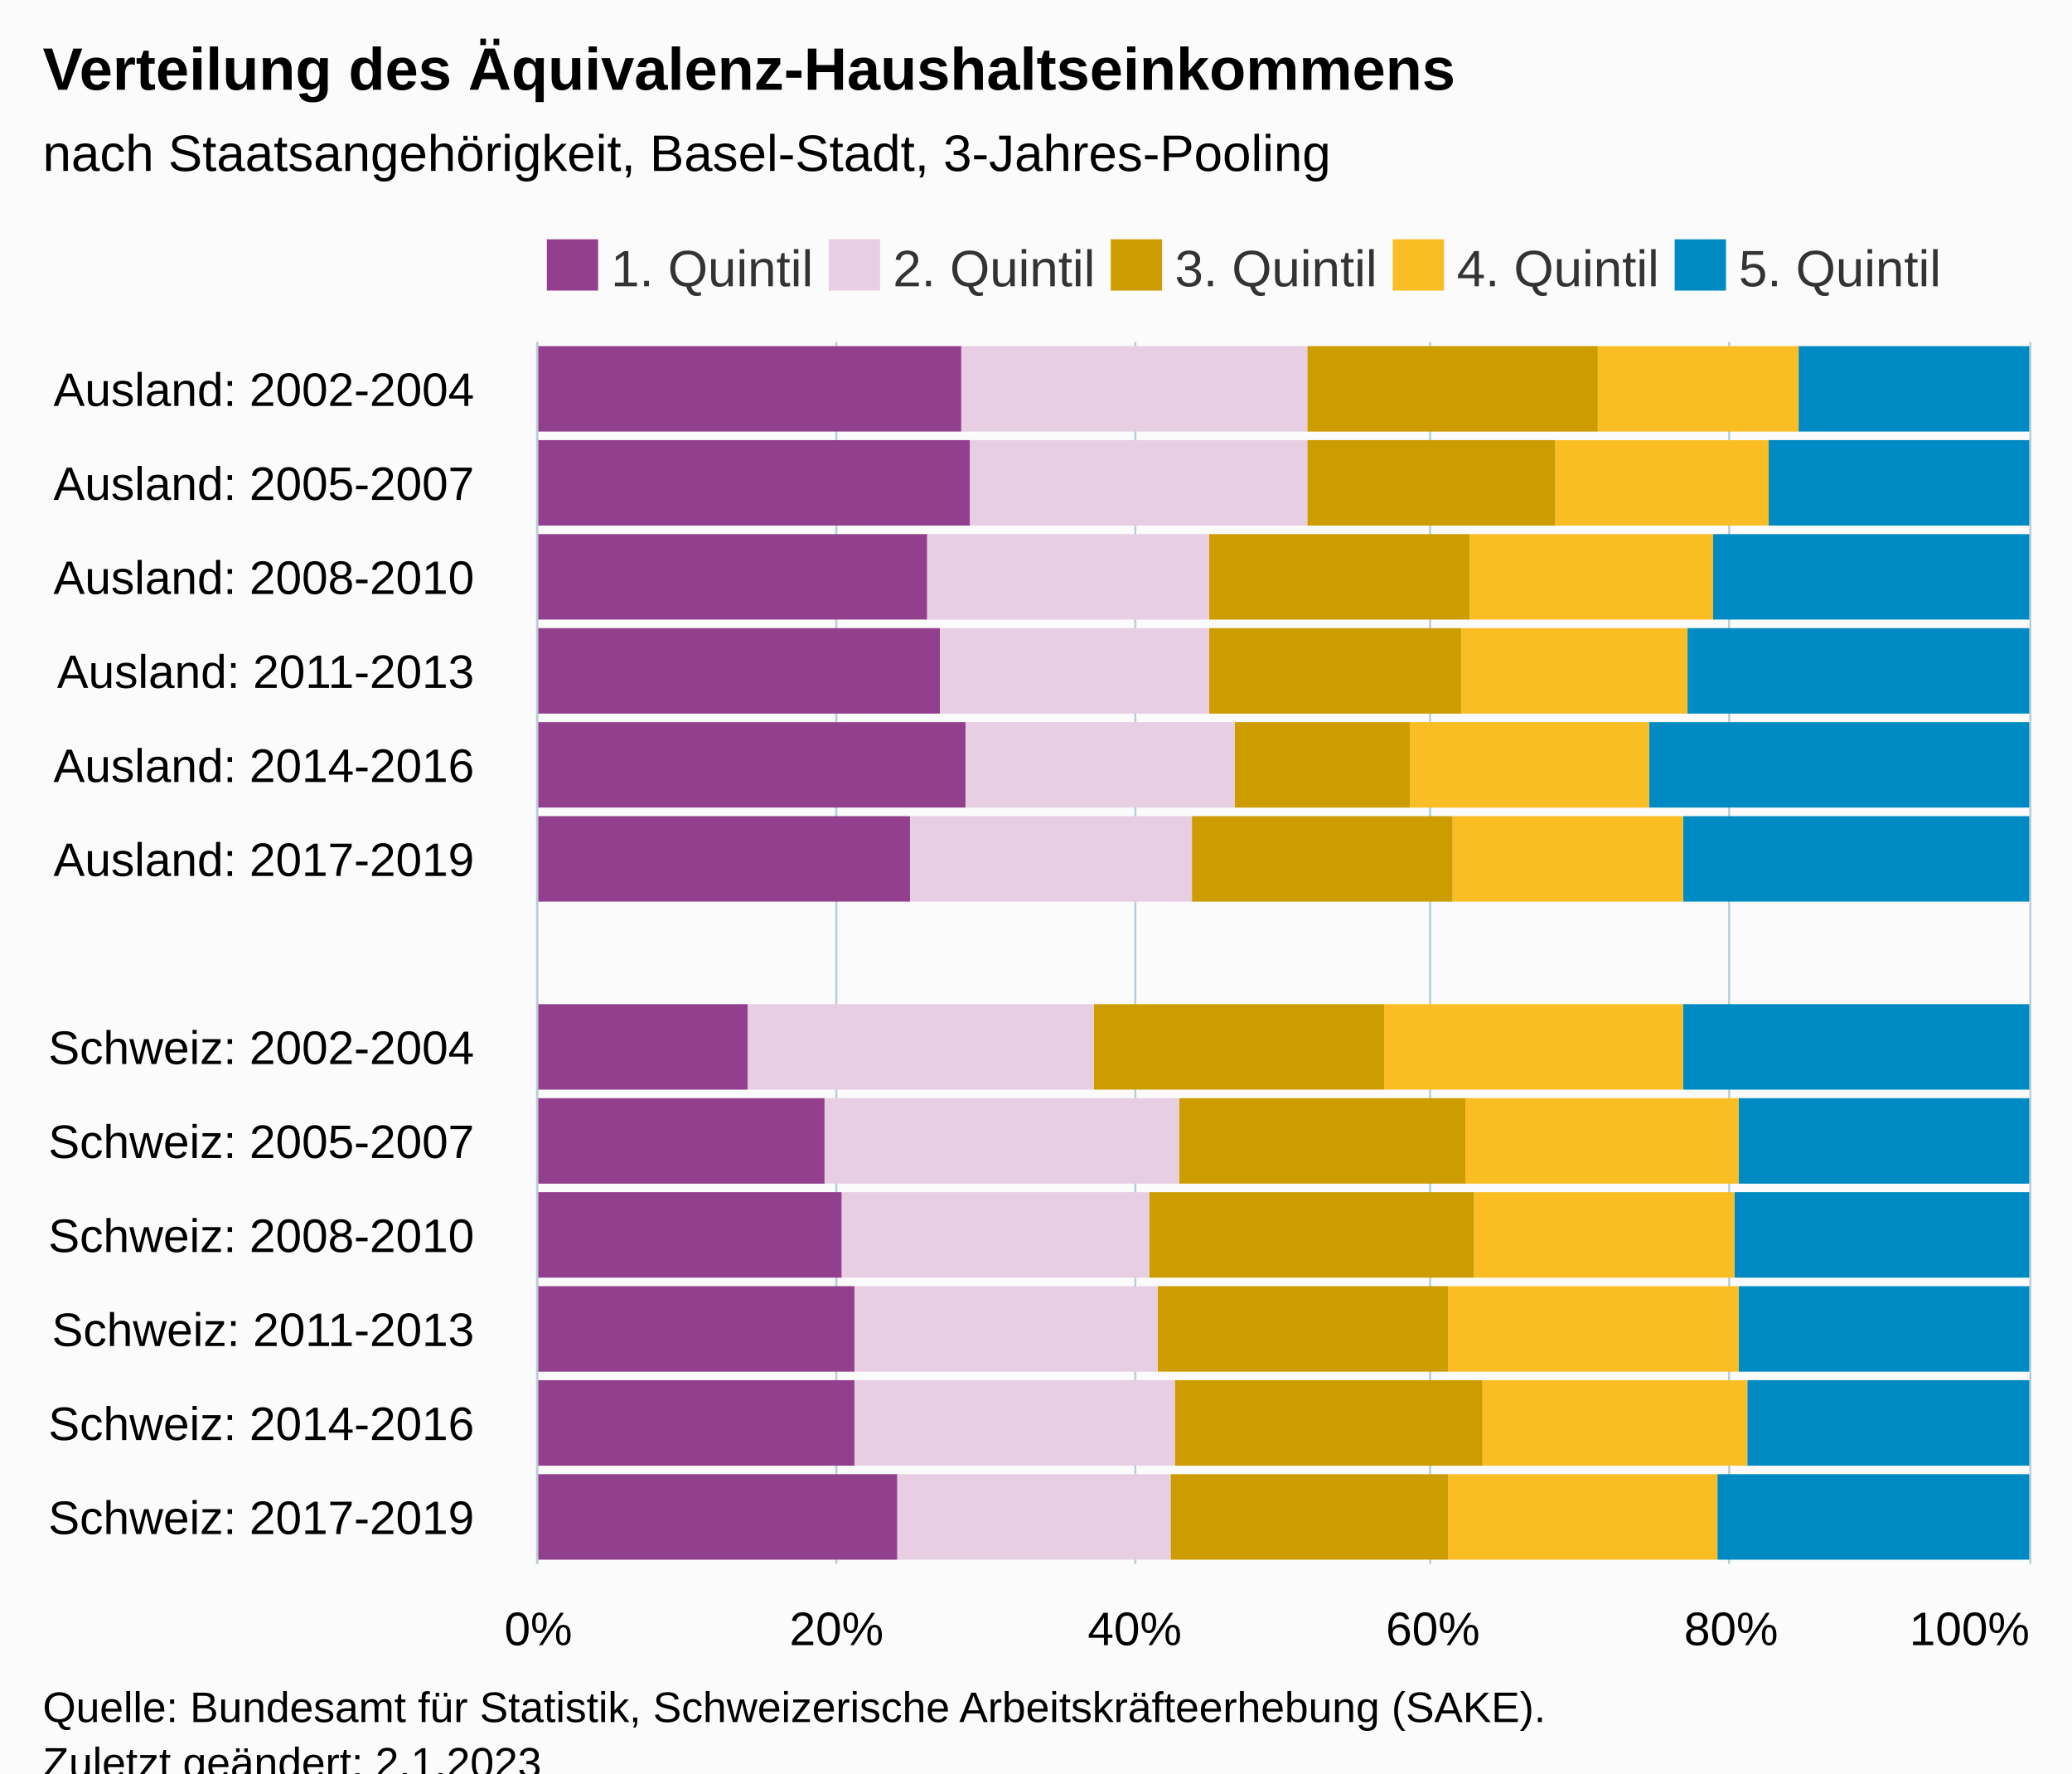
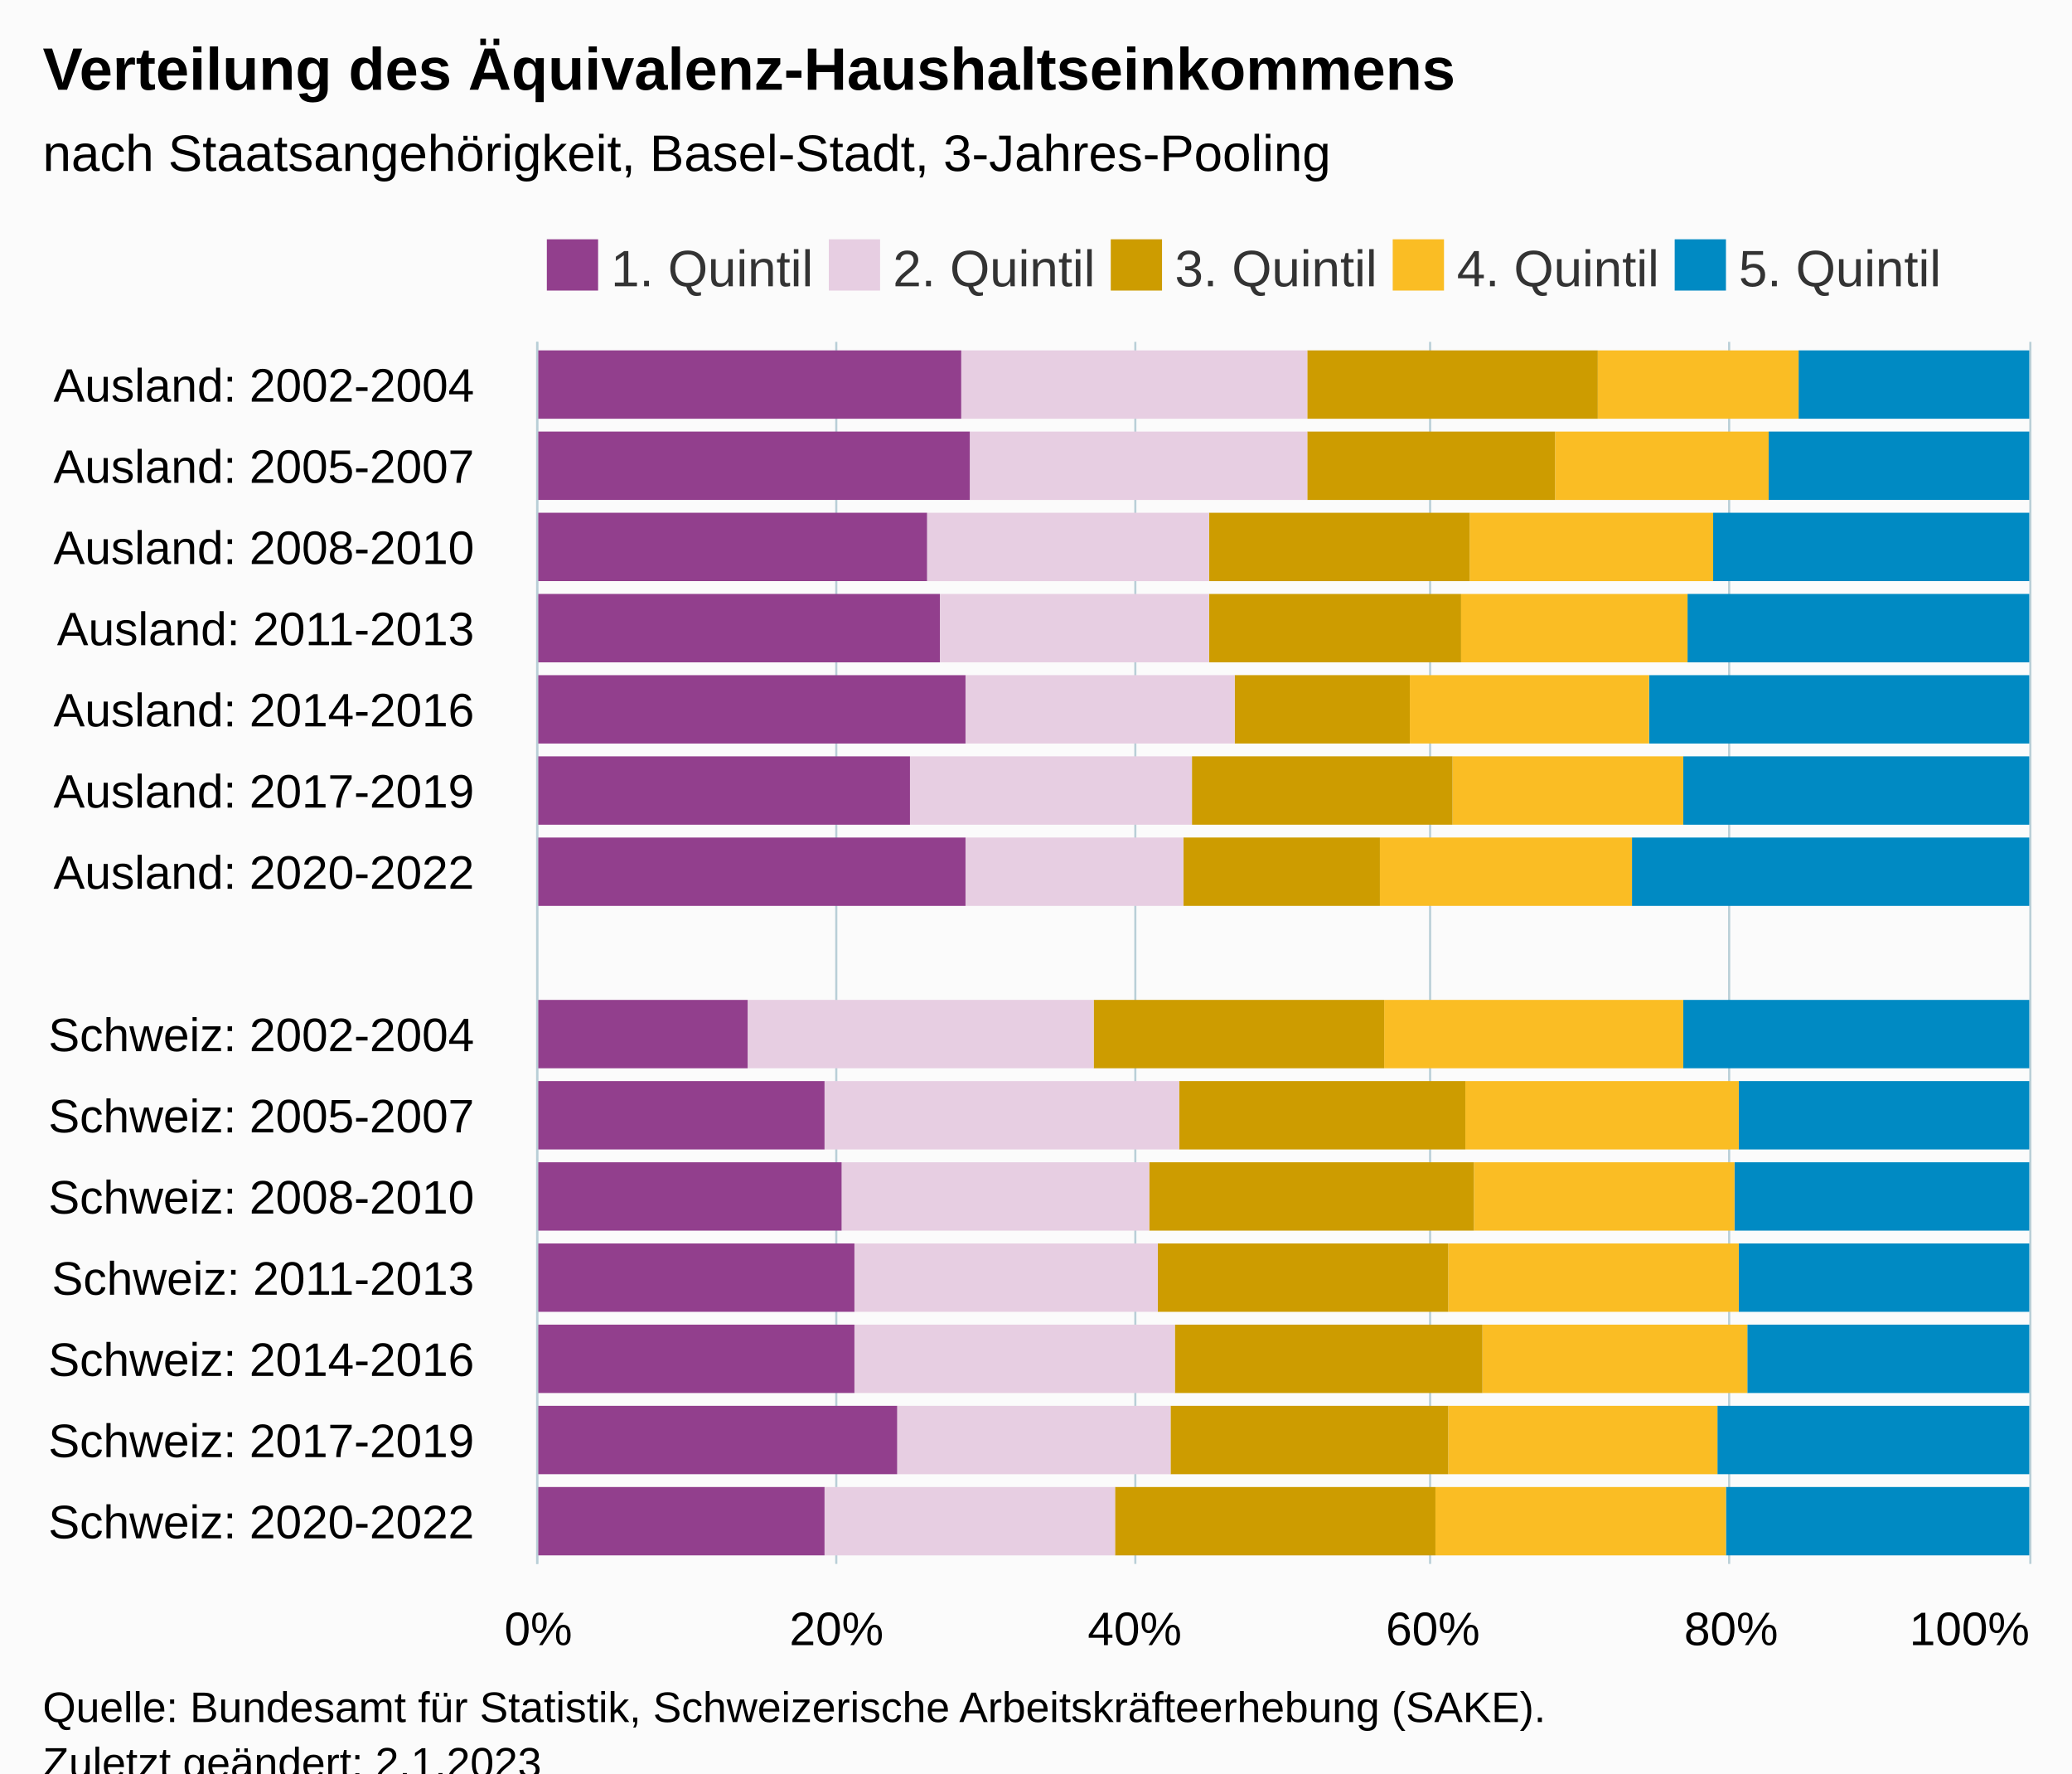
<svg xmlns="http://www.w3.org/2000/svg" version="1.1" class="highcharts-root" style="font-family:Arial;font-size:12px;" viewBox="0 0 485 415">
  <defs>
-     <clipPath id="highcharts-tfbyfzl-72-">
+     <clipPath id="highcharts-wxfwwcl-82-">
      <rect x="0" y="0" width="286" height="349" fill="none" />
    </clipPath>
-     <clipPath id="highcharts-tfbyfzl-86-">
+     <clipPath id="highcharts-wxfwwcl-98-">
      <rect x="0" y="0" width="286" height="349" fill="none" />
    </clipPath>
-     <clipPath id="highcharts-tfbyfzl-139-">
+     <clipPath id="highcharts-wxfwwcl-159-">
      <rect x="126" y="80" width="349" height="286" fill="none" />
    </clipPath>
  </defs>
  <rect fill="#fbfbfb" class="highcharts-background" x="0" y="0" width="485" height="428" rx="0" ry="0" />
  <rect fill="none" class="highcharts-plot-background" x="126" y="80" width="349" height="286" />
  <g class="highcharts-pane-group" data-z-index="0" />
  <g class="highcharts-grid highcharts-xaxis-grid" data-z-index="1">
-     <path fill="none" data-z-index="1" class="highcharts-grid-line" d="M 126 102.5 L 475 102.5" opacity="1" />
-     <path fill="none" data-z-index="1" class="highcharts-grid-line" d="M 126 124.5 L 475 124.5" opacity="1" />
-     <path fill="none" data-z-index="1" class="highcharts-grid-line" d="M 126 146.5 L 475 146.5" opacity="1" />
-     <path fill="none" data-z-index="1" class="highcharts-grid-line" d="M 126 168.5 L 475 168.5" opacity="1" />
-     <path fill="none" data-z-index="1" class="highcharts-grid-line" d="M 126 190.5 L 475 190.5" opacity="1" />
-     <path fill="none" data-z-index="1" class="highcharts-grid-line" d="M 126 212.5 L 475 212.5" opacity="1" />
-     <path fill="none" data-z-index="1" class="highcharts-grid-line" d="M 126 234.5 L 475 234.5" opacity="1" />
-     <path fill="none" data-z-index="1" class="highcharts-grid-line" d="M 126 256.5 L 475 256.5" opacity="1" />
-     <path fill="none" data-z-index="1" class="highcharts-grid-line" d="M 126 278.5 L 475 278.5" opacity="1" />
-     <path fill="none" data-z-index="1" class="highcharts-grid-line" d="M 126 300.5 L 475 300.5" opacity="1" />
-     <path fill="none" data-z-index="1" class="highcharts-grid-line" d="M 126 322.5 L 475 322.5" opacity="1" />
-     <path fill="none" data-z-index="1" class="highcharts-grid-line" d="M 126 344.5 L 475 344.5" opacity="1" />
+     <path fill="none" data-z-index="1" class="highcharts-grid-line" d="M 126 99.5 L 475 99.5" opacity="1" />
+     <path fill="none" data-z-index="1" class="highcharts-grid-line" d="M 126 118.5 L 475 118.5" opacity="1" />
+     <path fill="none" data-z-index="1" class="highcharts-grid-line" d="M 126 137.5 L 475 137.5" opacity="1" />
+     <path fill="none" data-z-index="1" class="highcharts-grid-line" d="M 126 156.5 L 475 156.5" opacity="1" />
+     <path fill="none" data-z-index="1" class="highcharts-grid-line" d="M 126 175.5 L 475 175.5" opacity="1" />
+     <path fill="none" data-z-index="1" class="highcharts-grid-line" d="M 126 194.5 L 475 194.5" opacity="1" />
+     <path fill="none" data-z-index="1" class="highcharts-grid-line" d="M 126 213.5 L 475 213.5" opacity="1" />
+     <path fill="none" data-z-index="1" class="highcharts-grid-line" d="M 126 233.5 L 475 233.5" opacity="1" />
+     <path fill="none" data-z-index="1" class="highcharts-grid-line" d="M 126 252.5 L 475 252.5" opacity="1" />
+     <path fill="none" data-z-index="1" class="highcharts-grid-line" d="M 126 271.5 L 475 271.5" opacity="1" />
+     <path fill="none" data-z-index="1" class="highcharts-grid-line" d="M 126 290.5 L 475 290.5" opacity="1" />
+     <path fill="none" data-z-index="1" class="highcharts-grid-line" d="M 126 309.5 L 475 309.5" opacity="1" />
+     <path fill="none" data-z-index="1" class="highcharts-grid-line" d="M 126 328.5 L 475 328.5" opacity="1" />
+     <path fill="none" data-z-index="1" class="highcharts-grid-line" d="M 126 347.5 L 475 347.5" opacity="1" />
    <path fill="none" data-z-index="1" class="highcharts-grid-line" d="M 126 366.5 L 475 366.5" opacity="1" />
    <path fill="none" data-z-index="1" class="highcharts-grid-line" d="M 126 80.5 L 475 80.5" opacity="1" />
  </g>
  <g class="highcharts-grid highcharts-yaxis-grid" data-z-index="1">
    <path fill="none" stroke="#B9CFD7" stroke-width="0.5" data-z-index="1" class="highcharts-grid-line" d="M 125.75 80 L 125.75 366" opacity="1" />
    <path fill="none" stroke="#B9CFD7" stroke-width="0.5" data-z-index="1" class="highcharts-grid-line" d="M 195.75 80 L 195.75 366" opacity="1" />
    <path fill="none" stroke="#B9CFD7" stroke-width="0.5" data-z-index="1" class="highcharts-grid-line" d="M 265.75 80 L 265.75 366" opacity="1" />
    <path fill="none" stroke="#B9CFD7" stroke-width="0.5" data-z-index="1" class="highcharts-grid-line" d="M 334.75 80 L 334.75 366" opacity="1" />
    <path fill="none" stroke="#B9CFD7" stroke-width="0.5" data-z-index="1" class="highcharts-grid-line" d="M 404.75 80 L 404.75 366" opacity="1" />
    <path fill="none" stroke="#B9CFD7" stroke-width="0.5" data-z-index="1" class="highcharts-grid-line" d="M 475.25 80 L 475.25 366" opacity="1" />
  </g>
  <rect fill="none" class="highcharts-plot-border" data-z-index="1" x="126" y="80" width="349" height="286" />
  <g class="highcharts-axis highcharts-xaxis" data-z-index="2">
    <path fill="none" class="highcharts-axis-line" stroke="#B9CFD7" stroke-width="0.5" data-z-index="7" d="M 125.75 80 L 125.75 366" />
  </g>
  <g class="highcharts-axis highcharts-yaxis" data-z-index="2">
    <path fill="none" class="highcharts-axis-line" data-z-index="7" d="M 126 366 L 475 366" />
  </g>
  <g class="highcharts-series-group" data-z-index="3">
-     <g class="highcharts-series highcharts-series-0 highcharts-column-series" data-z-index="0.1" opacity="1" transform="translate(475,366) rotate(90) scale(-1,1) scale(1 1)" clip-path="url(#highcharts-tfbyfzl-86-)">
-       <rect x="265" y="0" width="20" height="54" fill="#008AC3" opacity="1" class="highcharts-point" />
-       <rect x="243" y="0" width="20" height="61" fill="#008AC3" opacity="1" class="highcharts-point" />
-       <rect x="221" y="0" width="20" height="74" fill="#008AC3" opacity="1" class="highcharts-point" />
-       <rect x="199" y="0" width="20" height="80" fill="#008AC3" opacity="1" class="highcharts-point" />
-       <rect x="177" y="0" width="20" height="89" fill="#008AC3" opacity="1" class="highcharts-point" />
-       <rect x="155" y="0" width="20" height="81" fill="#008AC3" opacity="1" class="highcharts-point" />
-       <rect x="111" y="0" width="20" height="81" fill="#008AC3" opacity="1" class="highcharts-point" />
-       <rect x="89" y="0" width="20" height="68" fill="#008AC3" opacity="1" class="highcharts-point" />
-       <rect x="67" y="0" width="20" height="69" fill="#008AC3" opacity="1" class="highcharts-point" />
-       <rect x="45" y="0" width="20" height="68" fill="#008AC3" opacity="1" class="highcharts-point" />
-       <rect x="23" y="0" width="20" height="66" fill="#008AC3" opacity="1" class="highcharts-point" />
-       <rect x="1" y="0" width="20" height="73" fill="#008AC3" opacity="1" class="highcharts-point" />
+     <g class="highcharts-series highcharts-series-0 highcharts-column-series" data-z-index="0.1" opacity="1" transform="translate(475,366) rotate(90) scale(-1,1) scale(1 1)" clip-path="url(#highcharts-wxfwwcl-98-)">
+       <rect x="268" y="0" width="16" height="54" fill="#008AC3" opacity="1" class="highcharts-point" />
+       <rect x="249" y="0" width="16" height="61" fill="#008AC3" opacity="1" class="highcharts-point" />
+       <rect x="230" y="0" width="16" height="74" fill="#008AC3" opacity="1" class="highcharts-point" />
+       <rect x="211" y="0" width="16" height="80" fill="#008AC3" opacity="1" class="highcharts-point" />
+       <rect x="192" y="0" width="16" height="89" fill="#008AC3" opacity="1" class="highcharts-point" />
+       <rect x="173" y="0" width="16" height="81" fill="#008AC3" opacity="1" class="highcharts-point" />
+       <rect x="154" y="0" width="16" height="93" fill="#008AC3" opacity="1" class="highcharts-point" />
+       <rect x="116" y="0" width="16" height="81" fill="#008AC3" opacity="1" class="highcharts-point" />
+       <rect x="97" y="0" width="16" height="68" fill="#008AC3" opacity="1" class="highcharts-point" />
+       <rect x="78" y="0" width="16" height="69" fill="#008AC3" opacity="1" class="highcharts-point" />
+       <rect x="59" y="0" width="16" height="68" fill="#008AC3" opacity="1" class="highcharts-point" />
+       <rect x="40" y="0" width="16" height="66" fill="#008AC3" opacity="1" class="highcharts-point" />
+       <rect x="21" y="0" width="16" height="73" fill="#008AC3" opacity="1" class="highcharts-point" />
+       <rect x="2" y="0" width="16" height="71" fill="#008AC3" opacity="1" class="highcharts-point" />
    </g>
    <g class="highcharts-markers highcharts-series-0 highcharts-column-series" data-z-index="0.1" opacity="1" transform="translate(475,366) rotate(90) scale(-1,1) scale(1 1)" clip-path="none" />
-     <g class="highcharts-series highcharts-series-1 highcharts-column-series" data-z-index="0.1" opacity="1" transform="translate(475,366) rotate(90) scale(-1,1) scale(1 1)" clip-path="url(#highcharts-tfbyfzl-86-)">
-       <rect x="265" y="54" width="20" height="47" fill="#FABD24" opacity="1" class="highcharts-point" />
-       <rect x="243" y="61" width="20" height="50" fill="#FABD24" opacity="1" class="highcharts-point" />
-       <rect x="221" y="74" width="20" height="57" fill="#FABD24" opacity="1" class="highcharts-point" />
-       <rect x="199" y="80" width="20" height="53" fill="#FABD24" opacity="1" class="highcharts-point" />
-       <rect x="177" y="89" width="20" height="56" fill="#FABD24" opacity="1" class="highcharts-point" />
-       <rect x="155" y="81" width="20" height="54" fill="#FABD24" opacity="1" class="highcharts-point" />
-       <rect x="111" y="81" width="20" height="70" fill="#FABD24" opacity="1" class="highcharts-point" />
-       <rect x="89" y="68" width="20" height="64" fill="#FABD24" opacity="1" class="highcharts-point" />
-       <rect x="67" y="69" width="20" height="61" fill="#FABD24" opacity="1" class="highcharts-point" />
-       <rect x="45" y="68" width="20" height="68" fill="#FABD24" opacity="1" class="highcharts-point" />
-       <rect x="23" y="66" width="20" height="62" fill="#FABD24" opacity="1" class="highcharts-point" />
-       <rect x="1" y="73" width="20" height="63" fill="#FABD24" opacity="1" class="highcharts-point" />
+     <g class="highcharts-series highcharts-series-1 highcharts-column-series" data-z-index="0.1" opacity="1" transform="translate(475,366) rotate(90) scale(-1,1) scale(1 1)" clip-path="url(#highcharts-wxfwwcl-98-)">
+       <rect x="268" y="54" width="16" height="47" fill="#FABD24" opacity="1" class="highcharts-point" />
+       <rect x="249" y="61" width="16" height="50" fill="#FABD24" opacity="1" class="highcharts-point" />
+       <rect x="230" y="74" width="16" height="57" fill="#FABD24" opacity="1" class="highcharts-point" />
+       <rect x="211" y="80" width="16" height="53" fill="#FABD24" opacity="1" class="highcharts-point" />
+       <rect x="192" y="89" width="16" height="56" fill="#FABD24" opacity="1" class="highcharts-point" />
+       <rect x="173" y="81" width="16" height="54" fill="#FABD24" opacity="1" class="highcharts-point" />
+       <rect x="154" y="93" width="16" height="59" fill="#FABD24" opacity="1" class="highcharts-point" />
+       <rect x="116" y="81" width="16" height="70" fill="#FABD24" opacity="1" class="highcharts-point" />
+       <rect x="97" y="68" width="16" height="64" fill="#FABD24" opacity="1" class="highcharts-point" />
+       <rect x="78" y="69" width="16" height="61" fill="#FABD24" opacity="1" class="highcharts-point" />
+       <rect x="59" y="68" width="16" height="68" fill="#FABD24" opacity="1" class="highcharts-point" />
+       <rect x="40" y="66" width="16" height="62" fill="#FABD24" opacity="1" class="highcharts-point" />
+       <rect x="21" y="73" width="16" height="63" fill="#FABD24" opacity="1" class="highcharts-point" />
+       <rect x="2" y="71" width="16" height="68" fill="#FABD24" opacity="1" class="highcharts-point" />
    </g>
    <g class="highcharts-markers highcharts-series-1 highcharts-column-series" data-z-index="0.1" opacity="1" transform="translate(475,366) rotate(90) scale(-1,1) scale(1 1)" clip-path="none" />
-     <g class="highcharts-series highcharts-series-2 highcharts-column-series" data-z-index="0.1" opacity="1" transform="translate(475,366) rotate(90) scale(-1,1) scale(1 1)" clip-path="url(#highcharts-tfbyfzl-86-)">
-       <rect x="265" y="101" width="20" height="68" fill="#CD9C00" opacity="1" class="highcharts-point" />
-       <rect x="243" y="111" width="20" height="58" fill="#CD9C00" opacity="1" class="highcharts-point" />
-       <rect x="221" y="131" width="20" height="61" fill="#CD9C00" opacity="1" class="highcharts-point" />
-       <rect x="199" y="133" width="20" height="59" fill="#CD9C00" opacity="1" class="highcharts-point" />
-       <rect x="177" y="145" width="20" height="41" fill="#CD9C00" opacity="1" class="highcharts-point" />
-       <rect x="155" y="135" width="20" height="61" fill="#CD9C00" opacity="1" class="highcharts-point" />
-       <rect x="111" y="151" width="20" height="68" fill="#CD9C00" opacity="1" class="highcharts-point" />
-       <rect x="89" y="132" width="20" height="67" fill="#CD9C00" opacity="1" class="highcharts-point" />
-       <rect x="67" y="130" width="20" height="76" fill="#CD9C00" opacity="1" class="highcharts-point" />
-       <rect x="45" y="136" width="20" height="68" fill="#CD9C00" opacity="1" class="highcharts-point" />
-       <rect x="23" y="128" width="20" height="72" fill="#CD9C00" opacity="1" class="highcharts-point" />
-       <rect x="1" y="136" width="20" height="65" fill="#CD9C00" opacity="1" class="highcharts-point" />
+     <g class="highcharts-series highcharts-series-2 highcharts-column-series" data-z-index="0.1" opacity="1" transform="translate(475,366) rotate(90) scale(-1,1) scale(1 1)" clip-path="url(#highcharts-wxfwwcl-98-)">
+       <rect x="268" y="101" width="16" height="68" fill="#CD9C00" opacity="1" class="highcharts-point" />
+       <rect x="249" y="111" width="16" height="58" fill="#CD9C00" opacity="1" class="highcharts-point" />
+       <rect x="230" y="131" width="16" height="61" fill="#CD9C00" opacity="1" class="highcharts-point" />
+       <rect x="211" y="133" width="16" height="59" fill="#CD9C00" opacity="1" class="highcharts-point" />
+       <rect x="192" y="145" width="16" height="41" fill="#CD9C00" opacity="1" class="highcharts-point" />
+       <rect x="173" y="135" width="16" height="61" fill="#CD9C00" opacity="1" class="highcharts-point" />
+       <rect x="154" y="152" width="16" height="46" fill="#CD9C00" opacity="1" class="highcharts-point" />
+       <rect x="116" y="151" width="16" height="68" fill="#CD9C00" opacity="1" class="highcharts-point" />
+       <rect x="97" y="132" width="16" height="67" fill="#CD9C00" opacity="1" class="highcharts-point" />
+       <rect x="78" y="130" width="16" height="76" fill="#CD9C00" opacity="1" class="highcharts-point" />
+       <rect x="59" y="136" width="16" height="68" fill="#CD9C00" opacity="1" class="highcharts-point" />
+       <rect x="40" y="128" width="16" height="72" fill="#CD9C00" opacity="1" class="highcharts-point" />
+       <rect x="21" y="136" width="16" height="65" fill="#CD9C00" opacity="1" class="highcharts-point" />
+       <rect x="2" y="139" width="16" height="75" fill="#CD9C00" opacity="1" class="highcharts-point" />
    </g>
    <g class="highcharts-markers highcharts-series-2 highcharts-column-series" data-z-index="0.1" opacity="1" transform="translate(475,366) rotate(90) scale(-1,1) scale(1 1)" clip-path="none" />
-     <g class="highcharts-series highcharts-series-3 highcharts-column-series" data-z-index="0.1" opacity="1" transform="translate(475,366) rotate(90) scale(-1,1) scale(1 1)" clip-path="url(#highcharts-tfbyfzl-86-)">
-       <rect x="265" y="169" width="20" height="81" fill="#E7CEE2" opacity="1" class="highcharts-point" />
-       <rect x="243" y="169" width="20" height="79" fill="#E7CEE2" opacity="1" class="highcharts-point" />
-       <rect x="221" y="192" width="20" height="66" fill="#E7CEE2" opacity="1" class="highcharts-point" />
-       <rect x="199" y="192" width="20" height="63" fill="#E7CEE2" opacity="1" class="highcharts-point" />
-       <rect x="177" y="186" width="20" height="63" fill="#E7CEE2" opacity="1" class="highcharts-point" />
-       <rect x="155" y="196" width="20" height="66" fill="#E7CEE2" opacity="1" class="highcharts-point" />
-       <rect x="111" y="219" width="20" height="81" fill="#E7CEE2" opacity="1" class="highcharts-point" />
-       <rect x="89" y="199" width="20" height="83" fill="#E7CEE2" opacity="1" class="highcharts-point" />
-       <rect x="67" y="206" width="20" height="72" fill="#E7CEE2" opacity="1" class="highcharts-point" />
-       <rect x="45" y="204" width="20" height="71" fill="#E7CEE2" opacity="1" class="highcharts-point" />
-       <rect x="23" y="200" width="20" height="75" fill="#E7CEE2" opacity="1" class="highcharts-point" />
-       <rect x="1" y="201" width="20" height="64" fill="#E7CEE2" opacity="1" class="highcharts-point" />
+     <g class="highcharts-series highcharts-series-3 highcharts-column-series" data-z-index="0.1" opacity="1" transform="translate(475,366) rotate(90) scale(-1,1) scale(1 1)" clip-path="url(#highcharts-wxfwwcl-98-)">
+       <rect x="268" y="169" width="16" height="81" fill="#E7CEE2" opacity="1" class="highcharts-point" />
+       <rect x="249" y="169" width="16" height="79" fill="#E7CEE2" opacity="1" class="highcharts-point" />
+       <rect x="230" y="192" width="16" height="66" fill="#E7CEE2" opacity="1" class="highcharts-point" />
+       <rect x="211" y="192" width="16" height="63" fill="#E7CEE2" opacity="1" class="highcharts-point" />
+       <rect x="192" y="186" width="16" height="63" fill="#E7CEE2" opacity="1" class="highcharts-point" />
+       <rect x="173" y="196" width="16" height="66" fill="#E7CEE2" opacity="1" class="highcharts-point" />
+       <rect x="154" y="198" width="16" height="51" fill="#E7CEE2" opacity="1" class="highcharts-point" />
+       <rect x="116" y="219" width="16" height="81" fill="#E7CEE2" opacity="1" class="highcharts-point" />
+       <rect x="97" y="199" width="16" height="83" fill="#E7CEE2" opacity="1" class="highcharts-point" />
+       <rect x="78" y="206" width="16" height="72" fill="#E7CEE2" opacity="1" class="highcharts-point" />
+       <rect x="59" y="204" width="16" height="71" fill="#E7CEE2" opacity="1" class="highcharts-point" />
+       <rect x="40" y="200" width="16" height="75" fill="#E7CEE2" opacity="1" class="highcharts-point" />
+       <rect x="21" y="201" width="16" height="64" fill="#E7CEE2" opacity="1" class="highcharts-point" />
+       <rect x="2" y="214" width="16" height="68" fill="#E7CEE2" opacity="1" class="highcharts-point" />
    </g>
    <g class="highcharts-markers highcharts-series-3 highcharts-column-series" data-z-index="0.1" opacity="1" transform="translate(475,366) rotate(90) scale(-1,1) scale(1 1)" clip-path="none" />
-     <g class="highcharts-series highcharts-series-4 highcharts-column-series" data-z-index="0.1" opacity="1" transform="translate(475,366) rotate(90) scale(-1,1) scale(1 1)" clip-path="url(#highcharts-tfbyfzl-86-)">
-       <rect x="265" y="250" width="20" height="100" fill="#923F8D" opacity="1" class="highcharts-point" />
-       <rect x="243" y="248" width="20" height="102" fill="#923F8D" opacity="1" class="highcharts-point" />
-       <rect x="221" y="258" width="20" height="92" fill="#923F8D" opacity="1" class="highcharts-point" />
-       <rect x="199" y="255" width="20" height="95" fill="#923F8D" opacity="1" class="highcharts-point" />
-       <rect x="177" y="249" width="20" height="101" fill="#923F8D" opacity="1" class="highcharts-point" />
-       <rect x="155" y="262" width="20" height="88" fill="#923F8D" opacity="1" class="highcharts-point" />
-       <rect x="111" y="300" width="20" height="50" fill="#923F8D" opacity="1" class="highcharts-point" />
-       <rect x="89" y="282" width="20" height="68" fill="#923F8D" opacity="1" class="highcharts-point" />
-       <rect x="67" y="278" width="20" height="72" fill="#923F8D" opacity="1" class="highcharts-point" />
-       <rect x="45" y="275" width="20" height="75" fill="#923F8D" opacity="1" class="highcharts-point" />
-       <rect x="23" y="275" width="20" height="75" fill="#923F8D" opacity="1" class="highcharts-point" />
-       <rect x="1" y="265" width="20" height="85" fill="#923F8D" opacity="1" class="highcharts-point" />
+     <g class="highcharts-series highcharts-series-4 highcharts-column-series" data-z-index="0.1" opacity="1" transform="translate(475,366) rotate(90) scale(-1,1) scale(1 1)" clip-path="url(#highcharts-wxfwwcl-98-)">
+       <rect x="268" y="250" width="16" height="100" fill="#923F8D" opacity="1" class="highcharts-point" />
+       <rect x="249" y="248" width="16" height="102" fill="#923F8D" opacity="1" class="highcharts-point" />
+       <rect x="230" y="258" width="16" height="92" fill="#923F8D" opacity="1" class="highcharts-point" />
+       <rect x="211" y="255" width="16" height="95" fill="#923F8D" opacity="1" class="highcharts-point" />
+       <rect x="192" y="249" width="16" height="101" fill="#923F8D" opacity="1" class="highcharts-point" />
+       <rect x="173" y="262" width="16" height="88" fill="#923F8D" opacity="1" class="highcharts-point" />
+       <rect x="154" y="249" width="16" height="101" fill="#923F8D" opacity="1" class="highcharts-point" />
+       <rect x="116" y="300" width="16" height="50" fill="#923F8D" opacity="1" class="highcharts-point" />
+       <rect x="97" y="282" width="16" height="68" fill="#923F8D" opacity="1" class="highcharts-point" />
+       <rect x="78" y="278" width="16" height="72" fill="#923F8D" opacity="1" class="highcharts-point" />
+       <rect x="59" y="275" width="16" height="75" fill="#923F8D" opacity="1" class="highcharts-point" />
+       <rect x="40" y="275" width="16" height="75" fill="#923F8D" opacity="1" class="highcharts-point" />
+       <rect x="21" y="265" width="16" height="85" fill="#923F8D" opacity="1" class="highcharts-point" />
+       <rect x="2" y="282" width="16" height="68" fill="#923F8D" opacity="1" class="highcharts-point" />
    </g>
    <g class="highcharts-markers highcharts-series-4 highcharts-column-series" data-z-index="0.1" opacity="1" transform="translate(475,366) rotate(90) scale(-1,1) scale(1 1)" clip-path="none" />
  </g>
  <text x="10" text-anchor="start" class="highcharts-title" data-z-index="4" style="color:#000000;font-size:14px;font-weight:bold;fill:#000000;" y="21">
    <tspan>Verteilung des Äquivalenz-Haushaltseinkommens</tspan>
  </text>
  <text x="10" text-anchor="start" class="highcharts-subtitle" data-z-index="4" style="color:#000000;font-size:12px;font-weight:normal;fill:#000000;" y="40">
    <tspan>nach Staatsangehörigkeit, Basel-Stadt, 3-Jahres-Pooling</tspan>
  </text>
  <text x="10" text-anchor="start" class="highcharts-caption" data-z-index="4" style="color:#666666;fill:#666666;" y="400" />
  <g class="highcharts-legend" data-z-index="7" transform="translate(125,56)">
    <rect fill="none" class="highcharts-legend-box" rx="0" ry="0" x="0" y="0" width="331" height="12" visibility="visible" />
    <g data-z-index="1">
      <g>
        <g class="highcharts-legend-item highcharts-column-series highcharts-color-undefined highcharts-series-4" data-z-index="1" transform="translate(1,-4)">
          <text x="17" style="color:#333333;cursor:pointer;font-size:12px;font-weight:normal;fill:#333333;" text-anchor="start" data-z-index="2" y="15">
            <tspan>1. Quintil</tspan>
          </text>
          <rect x="2" y="4" width="12" height="12" fill="#923F8D" class="highcharts-point" data-z-index="3" />
        </g>
        <g class="highcharts-legend-item highcharts-column-series highcharts-color-undefined highcharts-series-3" data-z-index="1" transform="translate(67,-4)">
          <text x="17" y="15" style="color:#333333;cursor:pointer;font-size:12px;font-weight:normal;fill:#333333;" text-anchor="start" data-z-index="2">
            <tspan>2. Quintil</tspan>
          </text>
          <rect x="2" y="4" width="12" height="12" fill="#E7CEE2" class="highcharts-point" data-z-index="3" />
        </g>
        <g class="highcharts-legend-item highcharts-column-series highcharts-color-undefined highcharts-series-2" data-z-index="1" transform="translate(133,-4)">
          <text x="17" y="15" style="color:#333333;cursor:pointer;font-size:12px;font-weight:normal;fill:#333333;" text-anchor="start" data-z-index="2">
            <tspan>3. Quintil</tspan>
          </text>
          <rect x="2" y="4" width="12" height="12" fill="#CD9C00" class="highcharts-point" data-z-index="3" />
        </g>
        <g class="highcharts-legend-item highcharts-column-series highcharts-color-undefined highcharts-series-1" data-z-index="1" transform="translate(199,-4)">
          <text x="17" y="15" style="color:#333333;cursor:pointer;font-size:12px;font-weight:normal;fill:#333333;" text-anchor="start" data-z-index="2">
            <tspan>4. Quintil</tspan>
          </text>
          <rect x="2" y="4" width="12" height="12" fill="#FABD24" class="highcharts-point" data-z-index="3" />
        </g>
        <g class="highcharts-legend-item highcharts-column-series highcharts-color-undefined highcharts-series-0" data-z-index="1" transform="translate(265,-4)">
          <text x="17" y="15" style="color:#333333;cursor:pointer;font-size:12px;font-weight:normal;fill:#333333;" text-anchor="start" data-z-index="2">
            <tspan>5. Quintil</tspan>
          </text>
          <rect x="2" y="4" width="12" height="12" fill="#008AC3" class="highcharts-point" data-z-index="3" />
        </g>
      </g>
    </g>
  </g>
  <g class="highcharts-axis-labels highcharts-xaxis-labels" data-z-index="7">
-     <text x="111" style="color:#000000;cursor:default;font-size:11px;fill:#000000;" text-anchor="end" transform="translate(0,0)" y="95" opacity="1">
+     <text x="111" style="color:#000000;cursor:default;font-size:11px;fill:#000000;" text-anchor="end" transform="translate(0,0)" y="94" opacity="1">
      <tspan>Ausland: 2002-2004</tspan>
    </text>
-     <text x="111" style="color:#000000;cursor:default;font-size:11px;fill:#000000;" text-anchor="end" transform="translate(0,0)" y="117" opacity="1">
+     <text x="111" style="color:#000000;cursor:default;font-size:11px;fill:#000000;" text-anchor="end" transform="translate(0,0)" y="113" opacity="1">
      <tspan>Ausland: 2005-2007</tspan>
    </text>
-     <text x="111" style="color:#000000;cursor:default;font-size:11px;fill:#000000;" text-anchor="end" transform="translate(0,0)" y="139" opacity="1">
+     <text x="111" style="color:#000000;cursor:default;font-size:11px;fill:#000000;" text-anchor="end" transform="translate(0,0)" y="132" opacity="1">
      <tspan>Ausland: 2008-2010</tspan>
    </text>
-     <text x="111" style="color:#000000;cursor:default;font-size:11px;fill:#000000;" text-anchor="end" transform="translate(0,0)" y="161" opacity="1">
+     <text x="111" style="color:#000000;cursor:default;font-size:11px;fill:#000000;" text-anchor="end" transform="translate(0,0)" y="151" opacity="1">
      <tspan>Ausland: 2011-2013</tspan>
    </text>
-     <text x="111" style="color:#000000;cursor:default;font-size:11px;fill:#000000;" text-anchor="end" transform="translate(0,0)" y="183" opacity="1">
+     <text x="111" style="color:#000000;cursor:default;font-size:11px;fill:#000000;" text-anchor="end" transform="translate(0,0)" y="170" opacity="1">
      <tspan>Ausland: 2014-2016</tspan>
    </text>
-     <text x="111" style="color:#000000;cursor:default;font-size:11px;fill:#000000;" text-anchor="end" transform="translate(0,0)" y="205" opacity="1">
+     <text x="111" style="color:#000000;cursor:default;font-size:11px;fill:#000000;" text-anchor="end" transform="translate(0,0)" y="189" opacity="1">
      <tspan>Ausland: 2017-2019</tspan>
    </text>
+     <text x="111" style="color:#000000;cursor:default;font-size:11px;fill:#000000;" text-anchor="end" transform="translate(0,0)" y="208" opacity="1">
+       <tspan>Ausland: 2020-2022</tspan>
+     </text>
    <text x="111" style="color:#000000;cursor:default;font-size:11px;fill:#000000;" text-anchor="end" transform="translate(0,0)" y="234" opacity="1" />
-     <text x="111" style="color:#000000;cursor:default;font-size:11px;fill:#000000;" text-anchor="end" transform="translate(0,0)" y="249" opacity="1">
+     <text x="111" style="color:#000000;cursor:default;font-size:11px;fill:#000000;" text-anchor="end" transform="translate(0,0)" y="246" opacity="1">
      <tspan>Schweiz: 2002-2004</tspan>
    </text>
-     <text x="111" style="color:#000000;cursor:default;font-size:11px;fill:#000000;" text-anchor="end" transform="translate(0,0)" y="271" opacity="1">
+     <text x="111" style="color:#000000;cursor:default;font-size:11px;fill:#000000;" text-anchor="end" transform="translate(0,0)" y="265" opacity="1">
      <tspan>Schweiz: 2005-2007</tspan>
    </text>
-     <text x="111" style="color:#000000;cursor:default;font-size:11px;fill:#000000;" text-anchor="end" transform="translate(0,0)" y="293" opacity="1">
+     <text x="111" style="color:#000000;cursor:default;font-size:11px;fill:#000000;" text-anchor="end" transform="translate(0,0)" y="284" opacity="1">
      <tspan>Schweiz: 2008-2010</tspan>
    </text>
-     <text x="111" style="color:#000000;cursor:default;font-size:11px;fill:#000000;" text-anchor="end" transform="translate(0,0)" y="315" opacity="1">
+     <text x="111" style="color:#000000;cursor:default;font-size:11px;fill:#000000;" text-anchor="end" transform="translate(0,0)" y="303" opacity="1">
      <tspan>Schweiz: 2011-2013</tspan>
    </text>
-     <text x="111" style="color:#000000;cursor:default;font-size:11px;fill:#000000;" text-anchor="end" transform="translate(0,0)" y="337" opacity="1">
+     <text x="111" style="color:#000000;cursor:default;font-size:11px;fill:#000000;" text-anchor="end" transform="translate(0,0)" y="322" opacity="1">
      <tspan>Schweiz: 2014-2016</tspan>
    </text>
-     <text x="111" style="color:#000000;cursor:default;font-size:11px;fill:#000000;" text-anchor="end" transform="translate(0,0)" y="359" opacity="1">
+     <text x="111" style="color:#000000;cursor:default;font-size:11px;fill:#000000;" text-anchor="end" transform="translate(0,0)" y="341" opacity="1">
      <tspan>Schweiz: 2017-2019</tspan>
+     </text>
+     <text x="111" style="color:#000000;cursor:default;font-size:11px;fill:#000000;" text-anchor="end" transform="translate(0,0)" y="360" opacity="1">
+       <tspan>Schweiz: 2020-2022</tspan>
    </text>
  </g>
  <g class="highcharts-axis-labels highcharts-yaxis-labels" data-z-index="7">
    <text x="126" style="color:#000000;cursor:default;font-size:11px;fill:#000000;" text-anchor="middle" transform="translate(0,0)" y="385" opacity="1">0%</text>
    <text x="195.8" style="color:#000000;cursor:default;font-size:11px;fill:#000000;" text-anchor="middle" transform="translate(0,0)" y="385" opacity="1">20%</text>
    <text x="265.6" style="color:#000000;cursor:default;font-size:11px;fill:#000000;" text-anchor="middle" transform="translate(0,0)" y="385" opacity="1">40%</text>
    <text x="335.4" style="color:#000000;cursor:default;font-size:11px;fill:#000000;" text-anchor="middle" transform="translate(0,0)" y="385" opacity="1">60%</text>
    <text x="405.2" style="color:#000000;cursor:default;font-size:11px;fill:#000000;" text-anchor="middle" transform="translate(0,0)" y="385" opacity="1">80%</text>
    <text x="461" style="color:#000000;cursor:default;font-size:11px;fill:#000000;" text-anchor="middle" transform="translate(0,0)" y="385" opacity="1">100%</text>
  </g>
  <text x="10" class="highcharts-credits" text-anchor="start" data-z-index="8" style="cursor:default;color:#000000;font-size:10px;fill:#000000;" y="403">
    <tspan>Quelle: Bundesamt für Statistik, Schweizerische Arbeitskräfteerhebung (SAKE).</tspan>
    <tspan x="10" dy="13">Zuletzt geändert: 2.1.2023</tspan>
  </text>
-   <g class="highcharts-control-points" data-z-index="99" clip-path="url(#highcharts-tfbyfzl-139-)" />
+   <g class="highcharts-control-points" data-z-index="99" clip-path="url(#highcharts-wxfwwcl-159-)" />
</svg>
